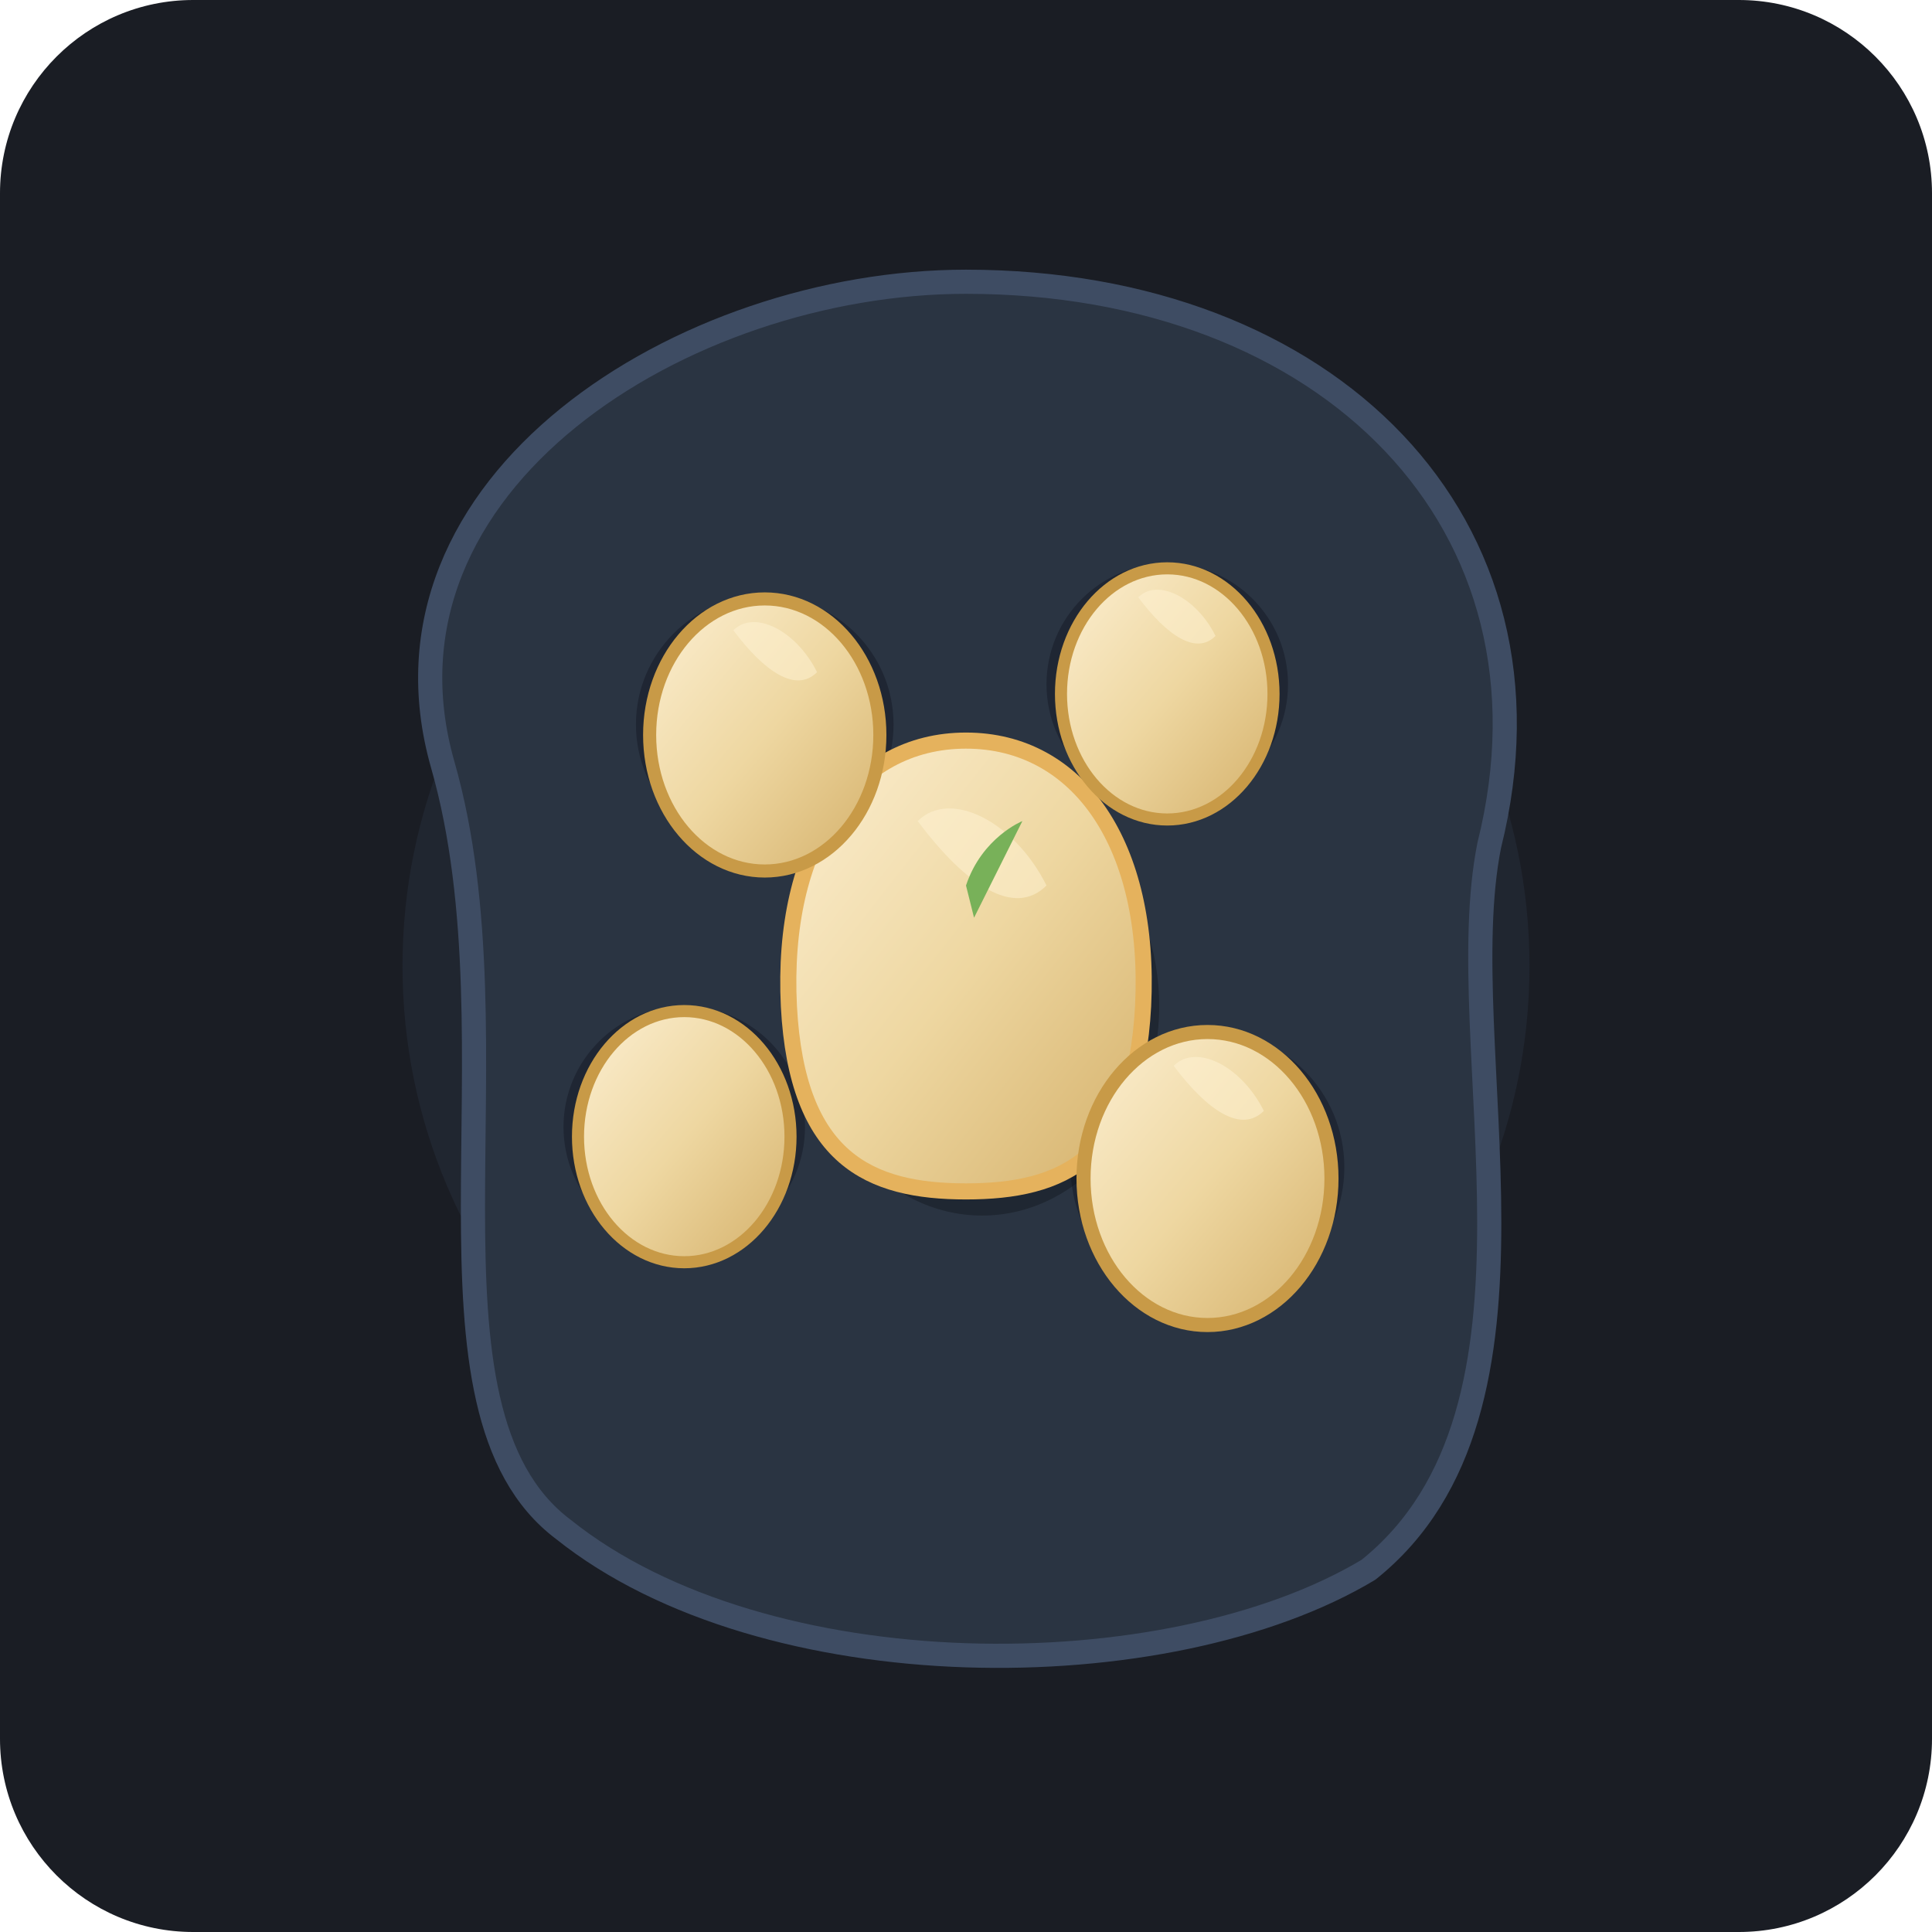
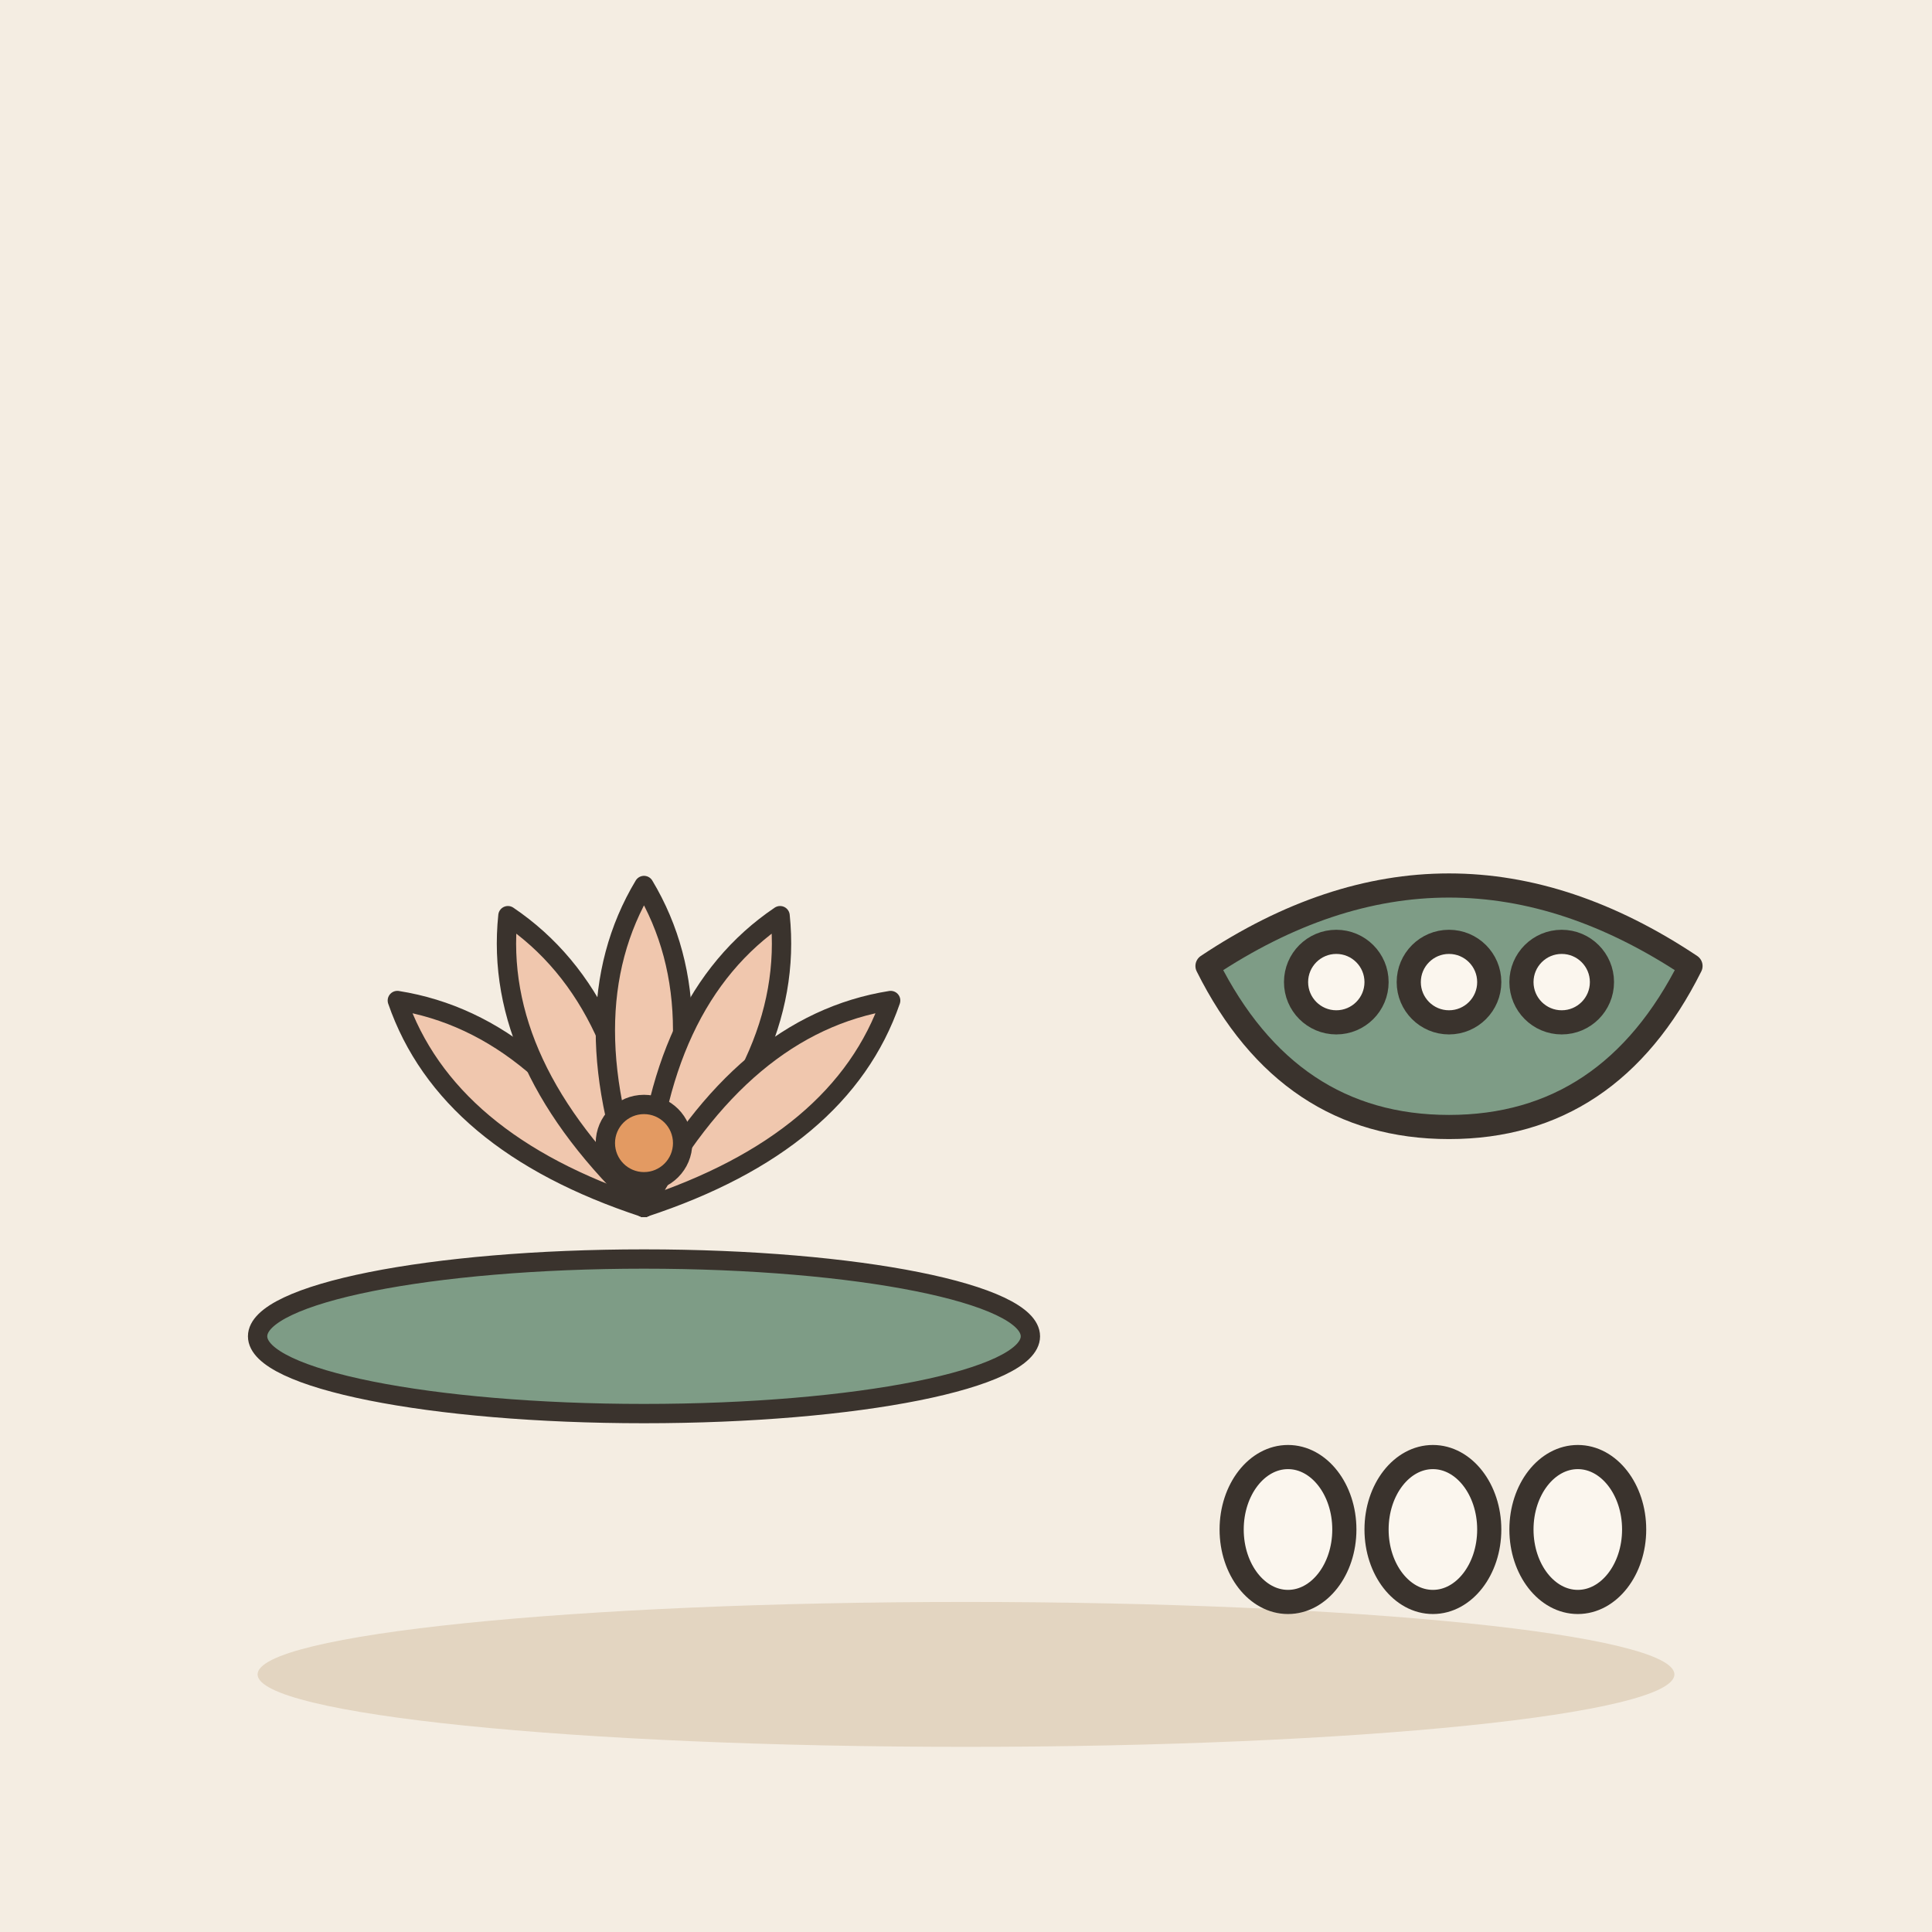
- <svg xmlns="http://www.w3.org/2000/svg" width="240" height="240" viewBox="0 0 240 240">
-   <rect width="240" height="240" rx="24" fill="#1A1D24" />
-   <circle cx="120" cy="120" r="70" fill="#242B38" opacity="0.6" />
-   <g transform="translate(120, 120)">
-     <path d="M -65,-25 C -75,-60 -35,-85 0,-85 C 45,-85 75,-55 65,-15 C 60,10 75,55 50,75 C 25,90 -25,90 -50,70 C -70,55 -55,10 -65,-25 Z" fill="#2A3442" stroke="#3E4C63" stroke-width="3" stroke-linejoin="round" />
-     <circle cx="-25" cy="-30" r="16" fill="#1F2633" />
-     <circle cx="25" cy="-35" r="15" fill="#1F2633" />
-     <circle cx="-35" cy="20" r="15" fill="#1F2633" />
-     <circle cx="30" cy="25" r="17" fill="#1F2633" />
-     <circle cx="0" cy="-5" r="16" fill="#1F2633" />
-     <ellipse cx="2" cy="5" rx="22" ry="26" fill="#101318" opacity="0.4" />
-     <path d="M 0,-28 C 14,-28 23,-15 22,5 C 21,24 12,28 0,28 C -12,28 -21,24 -22,5 C -23,-15 -14,-28 0,-28 Z" fill="url(#seedGradient)" stroke="#E5B25D" stroke-width="2" />
-     <path d="M -6,-18 C -2,-22 6,-18 10,-10 C 6,-6 0,-10 -6,-18 Z" fill="#FFF4D6" opacity="0.5" />
-     <path d="M 0,-10 C 2,-16 7,-18 7,-18 C 7,-18 4,-12 1,-6 Z" fill="#78B159" />
-     <g transform="translate(-25, -30) scale(0.65)">
-       <ellipse cx="0" cy="2" rx="22" ry="26" fill="url(#seedGradient)" stroke="#C89A47" stroke-width="2.5" />
-       <path d="M -6,-18 C -2,-22 6,-18 10,-10 C 6,-6 0,-10 -6,-18 Z" fill="#FFF4D6" opacity="0.5" />
+ <svg xmlns="http://www.w3.org/2000/svg" viewBox="0 0 240 240" data-style="editorial">
+   <rect width="240" height="240" fill="#F4EDE2" />
+   <ellipse cx="120" cy="208" rx="88" ry="9" fill="#E3D5C1" />
+   <g transform="translate(80 150) scale(0.8 0.8)">
+     <ellipse cx="0" cy="20" rx="60" ry="12" fill="#7E9C86" stroke="#3A332D" stroke-width="3" stroke-linecap="round" stroke-linejoin="round" />
+     <g transform="translate(0 0) rotate(-50)">
+       <path d="M0 0Q-12 -30 0 -50Q12 -30 0 0Z" fill="#F0C7AE" stroke="#3A332D" stroke-width="3" stroke-linecap="round" stroke-linejoin="round" />
    </g>
-     <g transform="translate(25, -35) scale(0.6)">
-       <ellipse cx="0" cy="2" rx="22" ry="26" fill="url(#seedGradient)" stroke="#C89A47" stroke-width="2.5" />
-       <path d="M -6,-18 C -2,-22 6,-18 10,-10 C 6,-6 0,-10 -6,-18 Z" fill="#FFF4D6" opacity="0.5" />
+     <g transform="translate(0 0) rotate(-25)">
+       <path d="M0 0Q-12 -30 0 -50Q12 -30 0 0Z" fill="#F0C7AE" stroke="#3A332D" stroke-width="3" stroke-linecap="round" stroke-linejoin="round" />
    </g>
-     <g transform="translate(-35, 20) scale(0.6)">
-       <ellipse cx="0" cy="2" rx="22" ry="26" fill="url(#seedGradient)" stroke="#C89A47" stroke-width="2.5" />
+     <g transform="translate(0 0)">
+       <path d="M0 0Q-12 -30 0 -50Q12 -30 0 0Z" fill="#F0C7AE" stroke="#3A332D" stroke-width="3" stroke-linecap="round" stroke-linejoin="round" />
    </g>
-     <g transform="translate(30, 25) scale(0.7)">
-       <ellipse cx="0" cy="2" rx="22" ry="26" fill="url(#seedGradient)" stroke="#C89A47" stroke-width="2.5" />
-       <path d="M -6,-18 C -2,-22 6,-18 10,-10 C 6,-6 0,-10 -6,-18 Z" fill="#FFF4D6" opacity="0.5" />
+     <g transform="translate(0 0) rotate(25)">
+       <path d="M0 0Q-12 -30 0 -50Q12 -30 0 0Z" fill="#F0C7AE" stroke="#3A332D" stroke-width="3" stroke-linecap="round" stroke-linejoin="round" />
    </g>
+     <g transform="translate(0 0) rotate(50)">
+       <path d="M0 0Q-12 -30 0 -50Q12 -30 0 0Z" fill="#F0C7AE" stroke="#3A332D" stroke-width="3" stroke-linecap="round" stroke-linejoin="round" />
+     </g>
+     <circle cx="0" cy="-10" r="6" fill="#E39A62" stroke="#3A332D" stroke-width="3" stroke-linecap="round" stroke-linejoin="round" />
  </g>
-   <defs>
-     <linearGradient id="seedGradient" x1="0%" y1="0%" x2="100%" y2="100%">
-       <stop offset="0%" stop-color="#FCEFD2" />
-       <stop offset="50%" stop-color="#EED7A1" />
-       <stop offset="100%" stop-color="#D4B06A" />
-     </linearGradient>
-   </defs>
+   <g transform="translate(180 120)">
+     <path d="M-30 0Q0 -20 30 0Q20 20 0 20Q-20 20 -30 0Z" fill="#7E9C86" stroke="#3A332D" stroke-width="3" stroke-linecap="round" stroke-linejoin="round" />
+     <circle cx="-14" cy="2" r="5" fill="#FBF6EE" stroke="#3A332D" stroke-width="3" stroke-linecap="round" stroke-linejoin="round" />
+     <circle cx="0" cy="2" r="5" fill="#FBF6EE" stroke="#3A332D" stroke-width="3" stroke-linecap="round" stroke-linejoin="round" />
+     <circle cx="14" cy="2" r="5" fill="#FBF6EE" stroke="#3A332D" stroke-width="3" stroke-linecap="round" stroke-linejoin="round" />
+   </g>
+   <ellipse cx="160" cy="190" rx="7" ry="9" fill="#FBF6EE" stroke="#3A332D" stroke-width="3" stroke-linecap="round" stroke-linejoin="round" />
+   <ellipse cx="178" cy="190" rx="7" ry="9" fill="#FBF6EE" stroke="#3A332D" stroke-width="3" stroke-linecap="round" stroke-linejoin="round" />
+   <ellipse cx="196" cy="190" rx="7" ry="9" fill="#FBF6EE" stroke="#3A332D" stroke-width="3" stroke-linecap="round" stroke-linejoin="round" />
</svg>
